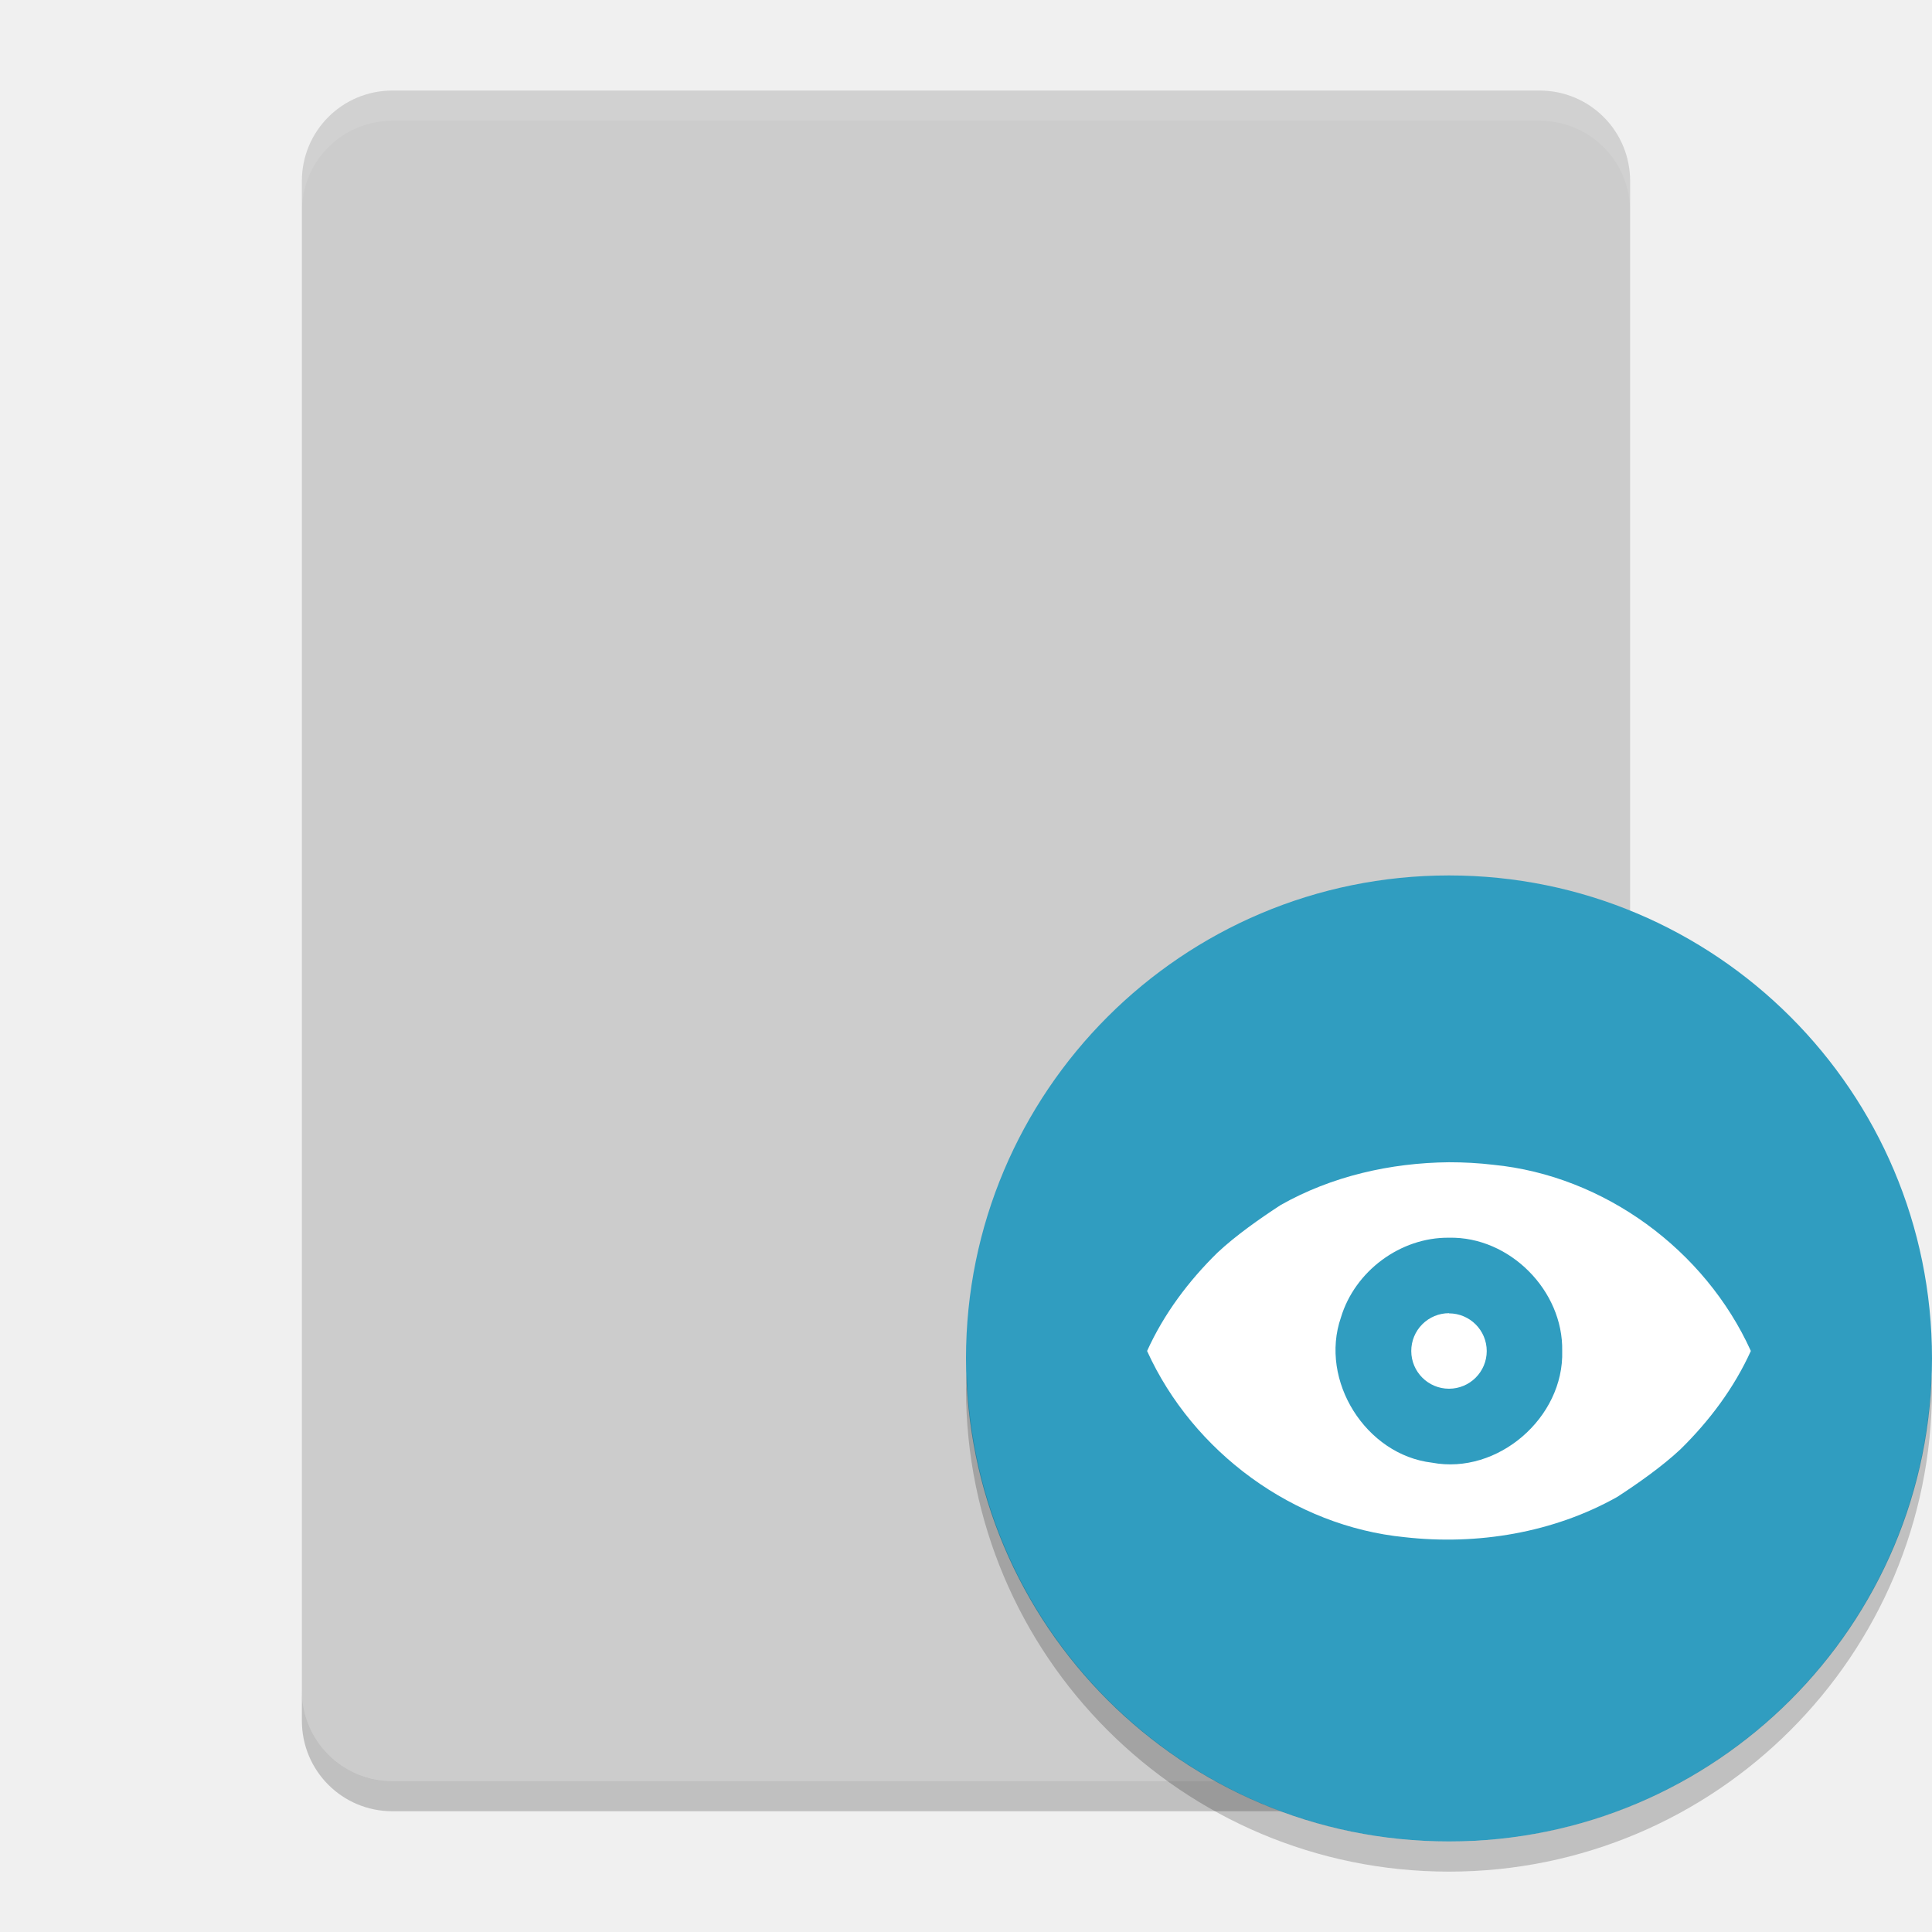
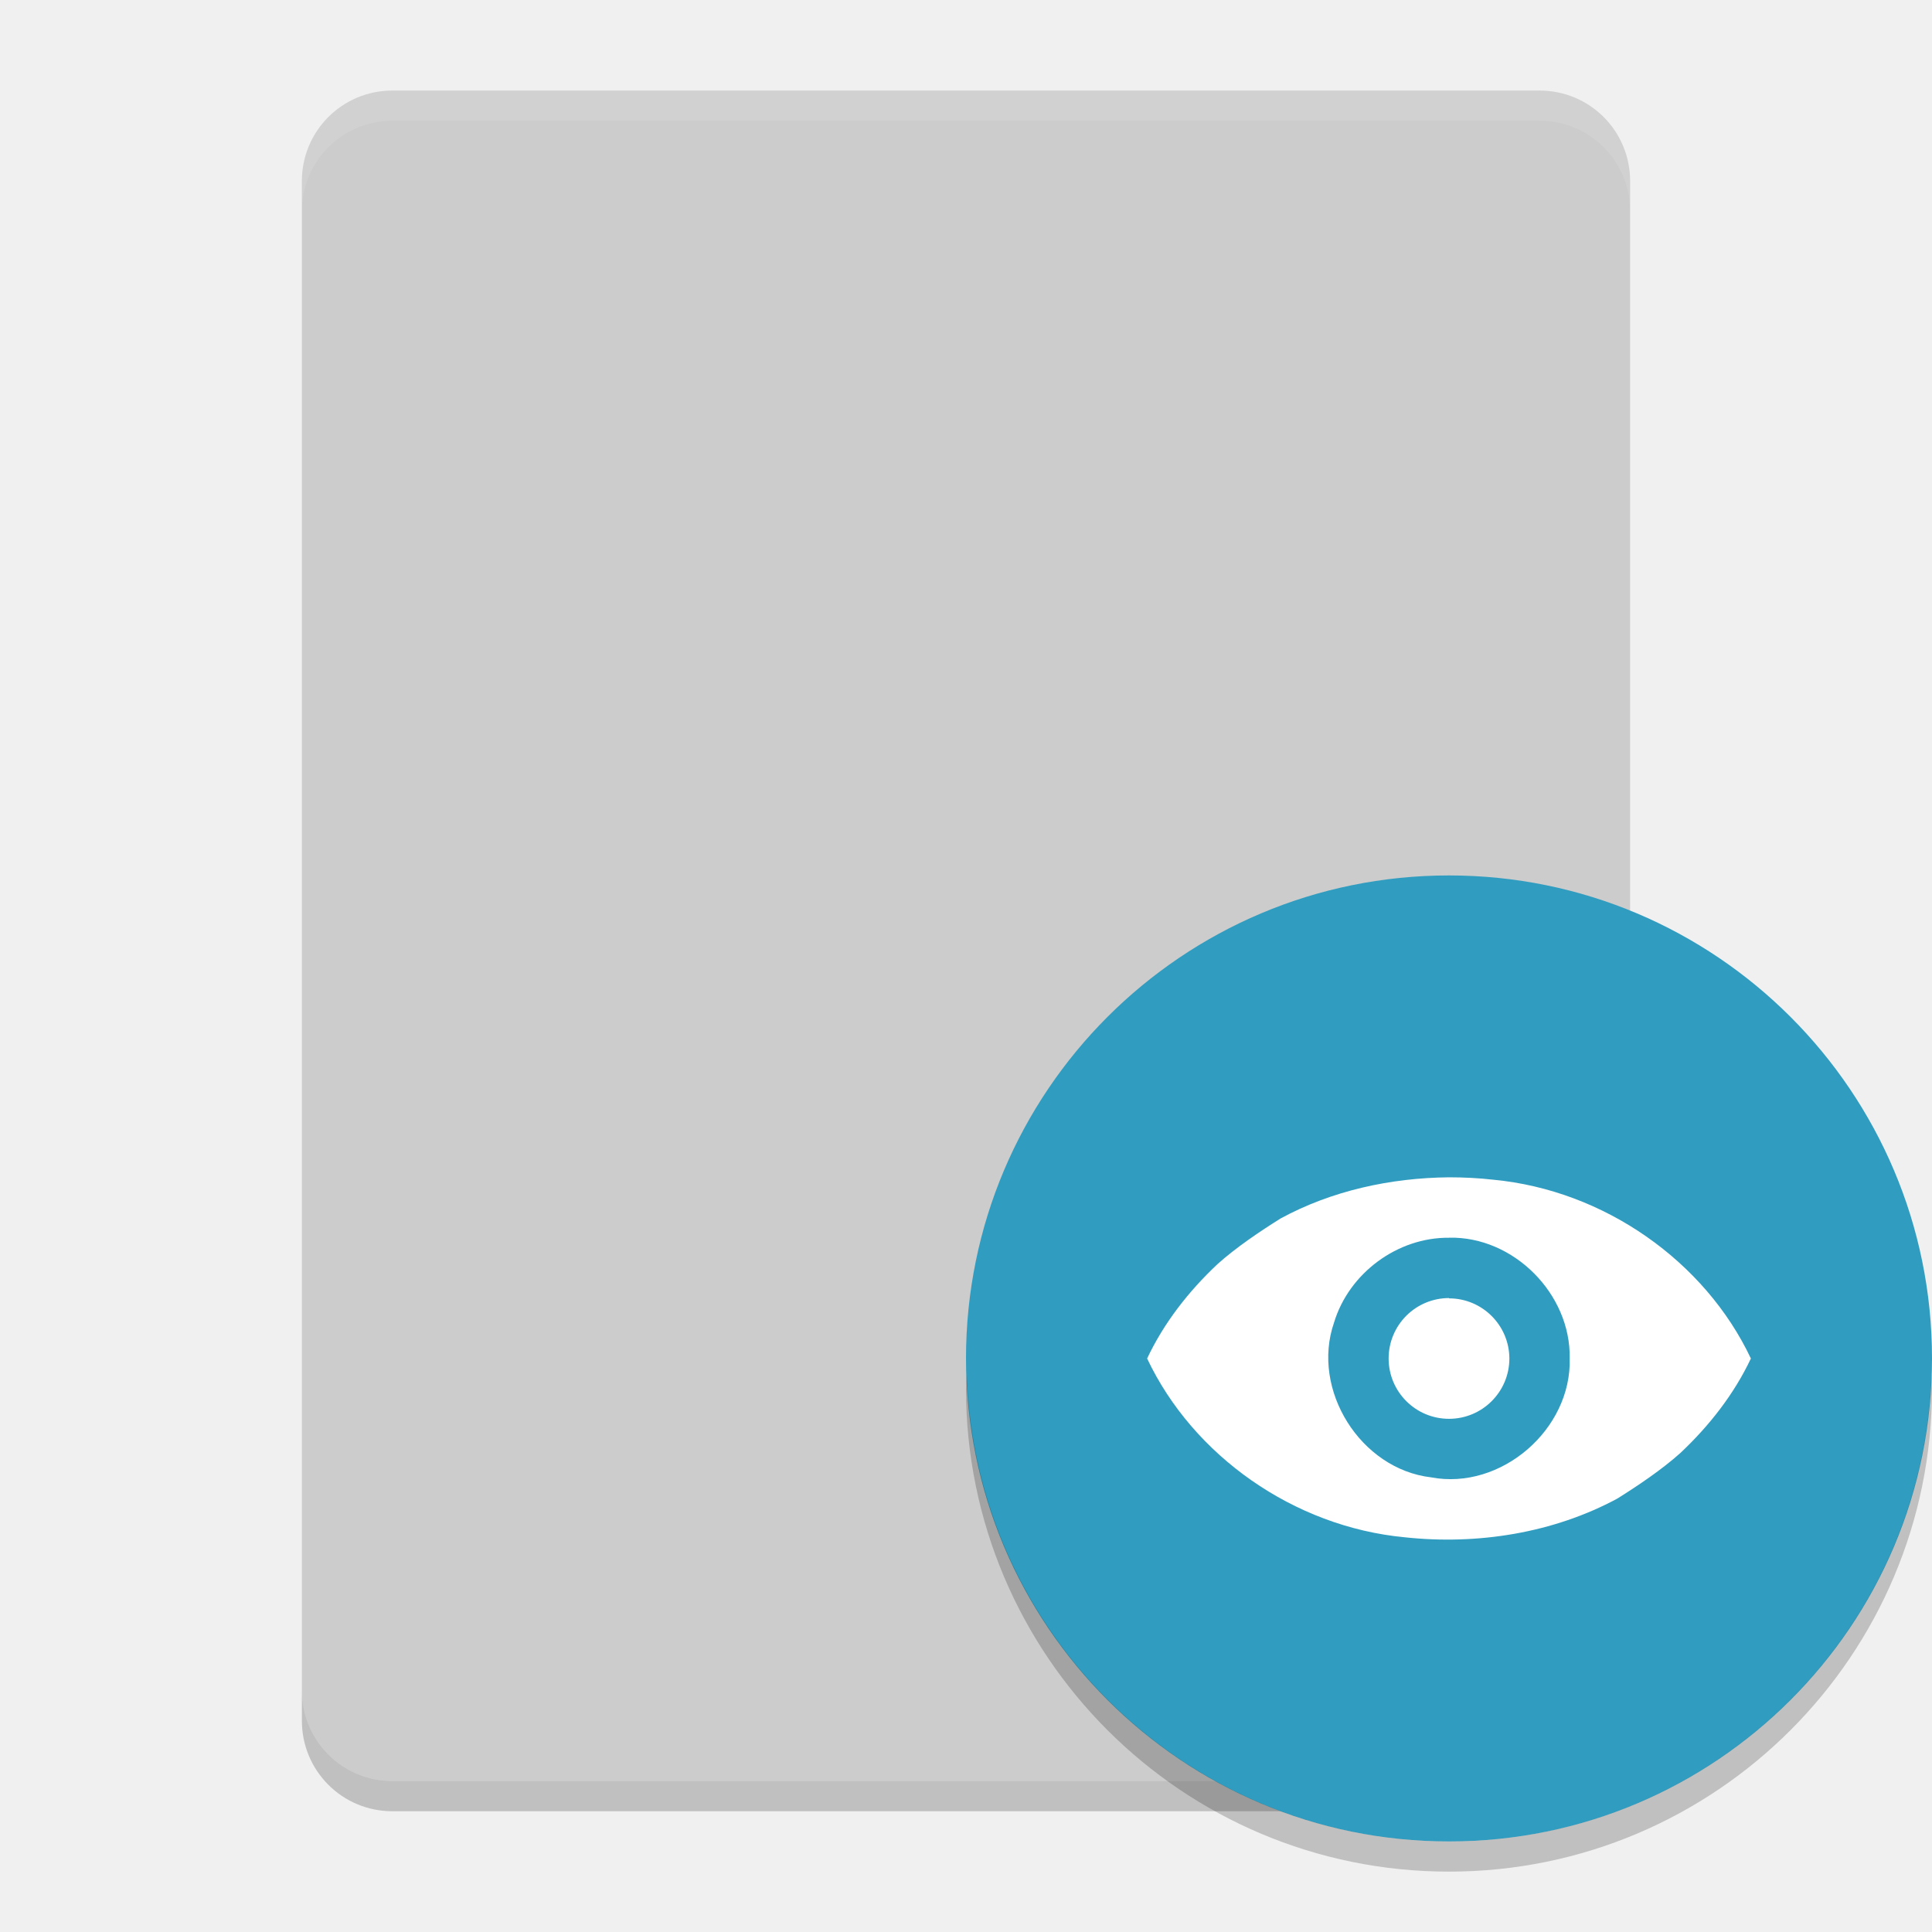
<svg xmlns="http://www.w3.org/2000/svg" height="64" width="64" version="1" id="svg2">
  <defs id="defs18" />
  <path d="M 54,56 54,6 C 54,4.338 52.662,3 51,3 L 13,3 c -1.662,0 -3,1.338 -3,3 l 0,50 c 0,1.662 1.338,3 3,3 l 38,0 c 1.662,0 3,-1.338 3,-3 z" id="path4" style="fill:#cccccc" />
  <path style="opacity:0.2" d="m 10,56 0,1 c 0,1.662 1.338,3 3,3 l 38,0 c 1.662,0 3,-1.338 3,-3 l 0,-1 c 0,1.662 -1.338,3 -3,3 l -38,0 c -1.662,0 -3,-1.338 -3,-3 z" id="path6" />
  <path style="opacity:0.1;fill:#ffffff" d="M 13 3 C 11.338 3 10 4.338 10 6 L 10 7 C 10 5.338 11.338 4 13 4 L 51 4 C 52.662 4 54 5.338 54 7 L 54 6 C 54 4.338 52.662 3 51 3 L 13 3 z " id="path8" />
  <circle style="fill:#309dc0;fill-rule:evenodd;enable-background:new" cx="48" cy="45" r="16" id="circle10" />
-   <path d="m 48,38.501 c -1.939,0.019 -3.89,0.462 -5.579,1.419 -0.673,0.438 -1.481,1.004 -2.09,1.575 -0.958,0.938 -1.778,2.032 -2.332,3.258 1.519,3.35 4.857,5.805 8.53,6.168 2.409,0.273 4.931,-0.144 7.048,-1.336 0.673,-0.438 1.481,-1.004 2.09,-1.575 0.958,-0.94 1.778,-2.034 2.332,-3.258 -1.518,-3.35 -4.858,-5.806 -8.53,-6.167 -0.488,-0.058 -0.98,-0.084 -1.47,-0.084 z m 0,2.5 c 2.009,-0.044 3.788,1.753 3.75,3.75 0.064,2.208 -2.136,4.114 -4.312,3.702 -2.197,-0.258 -3.74,-2.723 -3.018,-4.81 0.462,-1.536 1.97,-2.66 3.58,-2.642 z m 0,2.5 A 1.25,1.25 0 0 0 46.75,44.753 1.25,1.25 0 0 0 48,46.003 1.25,1.25 0 0 0 49.25,44.753 1.25,1.25 0 0 0 48,43.507 Z" id="path12" style="fill:#ffffff;fill-rule:evenodd" />
+   <path style="fill:#ffffff;fill-rule:evenodd" d="M 48 39 C 46.061 39.018 44.11 39.445 42.422 40.363 C 41.749 40.784 40.941 41.327 40.332 41.875 C 39.374 42.775 38.554 43.825 38 45.002 C 39.519 48.218 42.856 50.576 46.529 50.924 C 48.938 51.186 51.46 50.785 53.578 49.641 C 54.251 49.22 55.059 48.677 55.668 48.129 C 56.626 47.227 57.446 46.177 58 45.002 C 56.482 41.786 53.143 39.428 49.471 39.08 C 48.983 39.024 48.49 39 48 39 z M 48.004 41 C 50.144 40.953 52.038 42.868 51.998 44.996 C 52.067 47.349 49.723 49.379 47.406 48.939 C 45.066 48.665 43.422 46.038 44.191 43.814 C 44.684 42.178 46.291 40.983 48.006 41.002 L 48.004 41 z M 48 43 A 2 1.999 0 0 0 46 45.002 A 2 1.999 0 0 0 48 47 A 2 1.999 0 0 0 50 45.002 A 2 1.999 0 0 0 48 43.01 L 48 43 z " id="path4142" />
  <path style="opacity:0.2;fill-rule:evenodd;enable-background:new" d="M 32.025,45.5 A 16,16.002 0 0 0 32,45.998 16,16.002 0 0 0 48,62 16,16.002 0 0 0 64,45.998 16,16.002 0 0 0 63.982,45.506 16,16.002 0 0 1 48,61 16,16.002 0 0 1 32.025,45.5 Z" id="path14" />
</svg>
